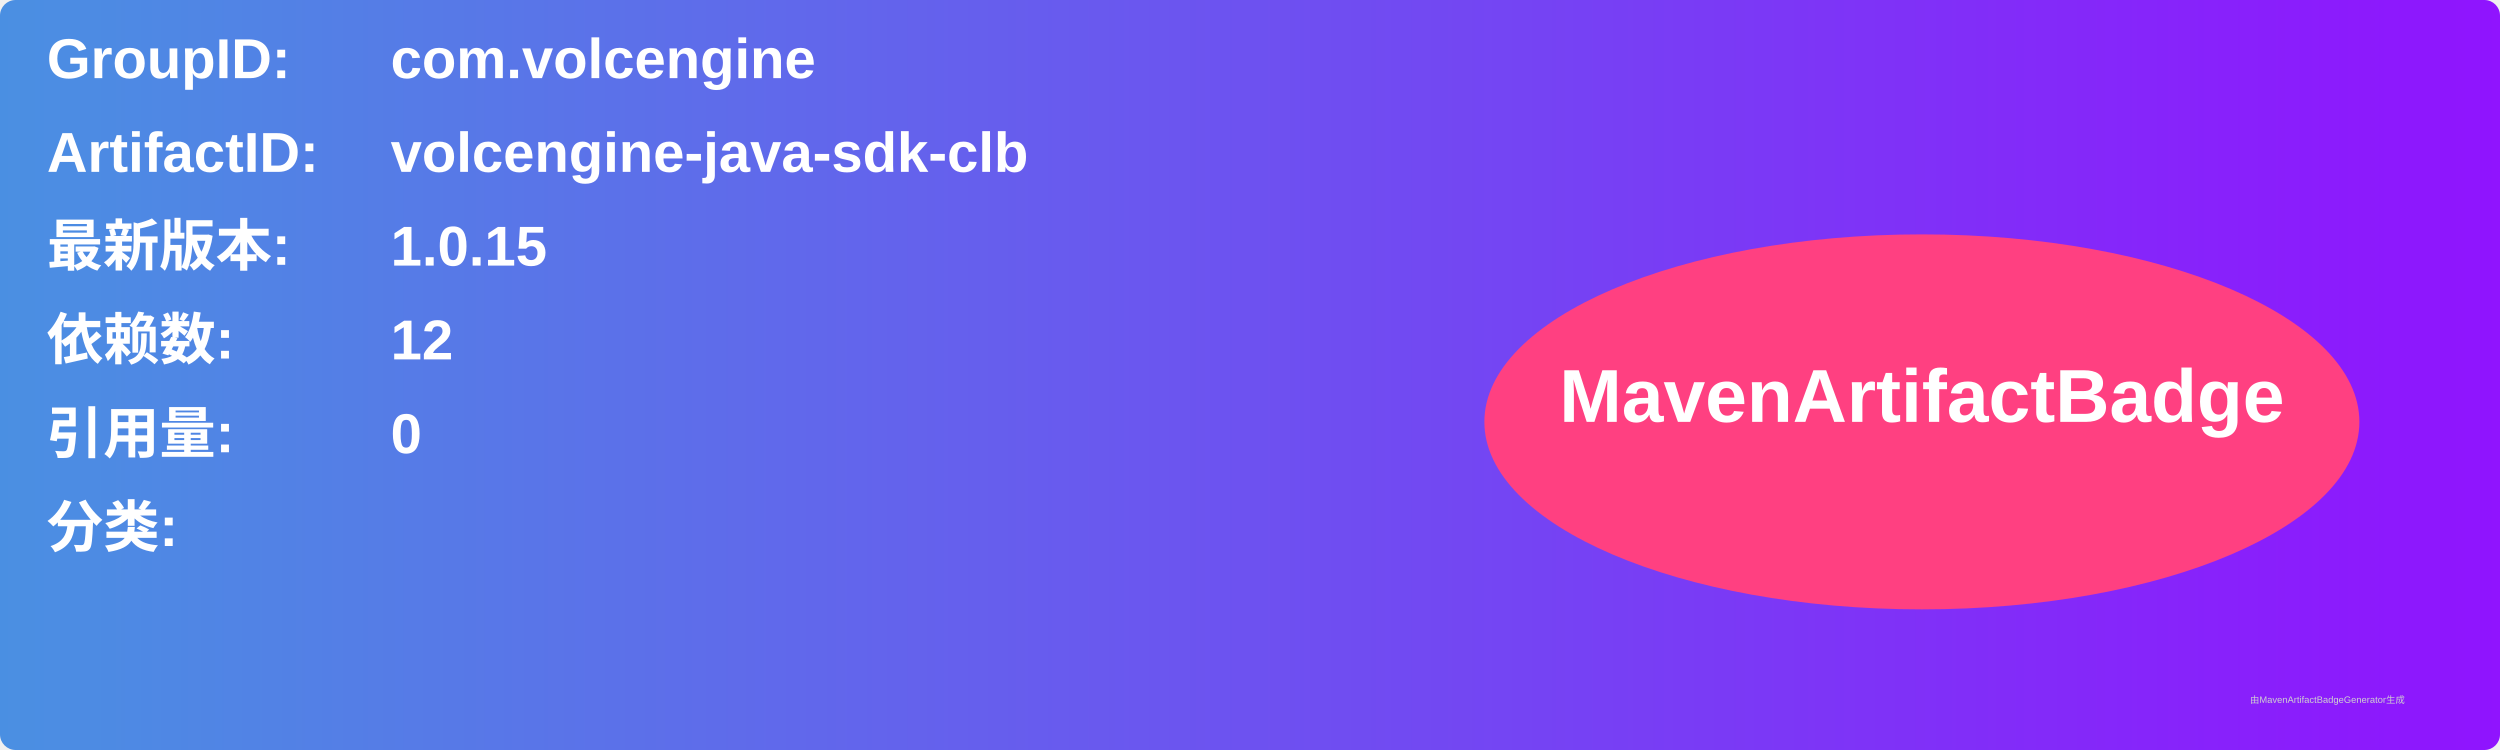
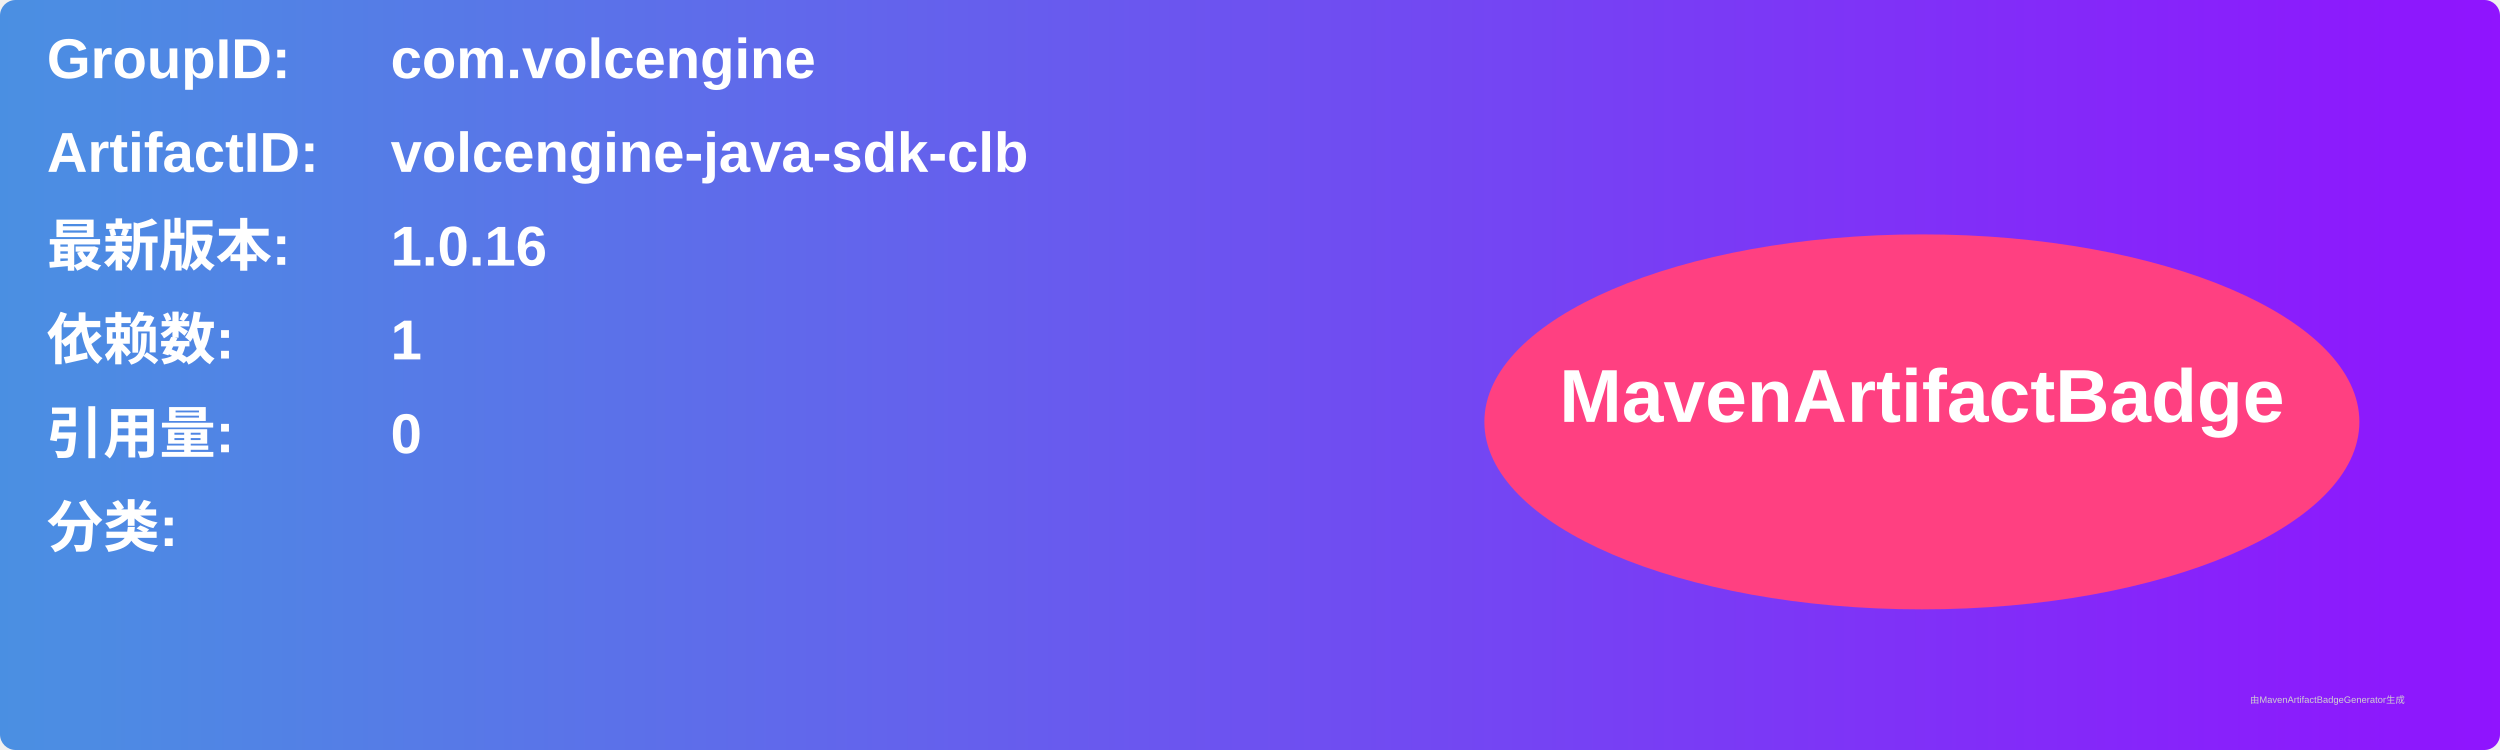
<svg xmlns="http://www.w3.org/2000/svg" width="800" height="240" viewBox="0 0 800 240">
  <linearGradient id="grad" x1="0%" y1="0%" x2="100%" y2="0%">
    <stop offset="0%" stop-color="#4a90e2" />
    <stop offset="100%" stop-color="#9013fe" />
  </linearGradient>
  <rect width="100%" height="100%" rx="5" ry="5" fill="url(#grad)" />
  <g transform="translate(15, 15)">
    <text x="0" y="10" font-family="Arial" font-size="18" fill="white" font-weight="bold" width="260">GroupID:</text>
    <text x="110" y="10" font-family="Arial" font-size="18" fill="white" font-weight="bold" width="460">com.volcengine</text>
    <text x="0" y="40" font-family="Arial" font-size="18" fill="white" font-weight="bold" width="260">ArtifactID:</text>
    <text x="110" y="40" font-family="Arial" font-size="18" fill="white" font-weight="bold" width="460">volcengine-java-sdk-clb</text>
    <text x="0" y="70" font-family="Arial" font-size="18" fill="white" font-weight="bold">最新版本:</text>
    <text x="110" y="70" font-family="Arial" font-size="18" fill="white" font-weight="bold">
-       <tspan font-weight="bold">1.0.15</tspan>
+       <tspan font-weight="bold">1.0.16</tspan>
    </text>
    <text x="0" y="100" font-family="Arial" font-size="18" fill="white" font-weight="bold">依赖数: </text>
    <text x="110" y="100" font-family="Arial" font-size="18" fill="white">
-       <tspan font-weight="bold">12</tspan>
+       <tspan font-weight="bold">1</tspan>
    </text>
    <text x="0" y="130" font-family="Arial" font-size="18" fill="white" font-weight="bold">引用量: </text>
    <text x="110" y="130" font-family="Arial" font-size="18" fill="white">
      <tspan font-weight="bold">0</tspan>
    </text>
    <text x="0" y="160" font-family="Arial" font-size="18" fill="white" font-weight="bold">分类:</text>
    <text x="10" y="190" font-family="Arial" font-size="10" fill="white">
      <tspan font-weight="bold" />
    </text>
    <ellipse cx="600" cy="120" rx="140" ry="60" fill="#ff4081" />
    <text x="600" y="120" text-anchor="middle" font-family="Arial" font-size="24" fill="white" font-weight="bold">MavenArtifactBadge</text>
  </g>
  <text x="720" y="225" font-family="Arial" font-size="3" fill="#d0d0d0">由MavenArtifactBadgeGenerator生成</text>
</svg>
